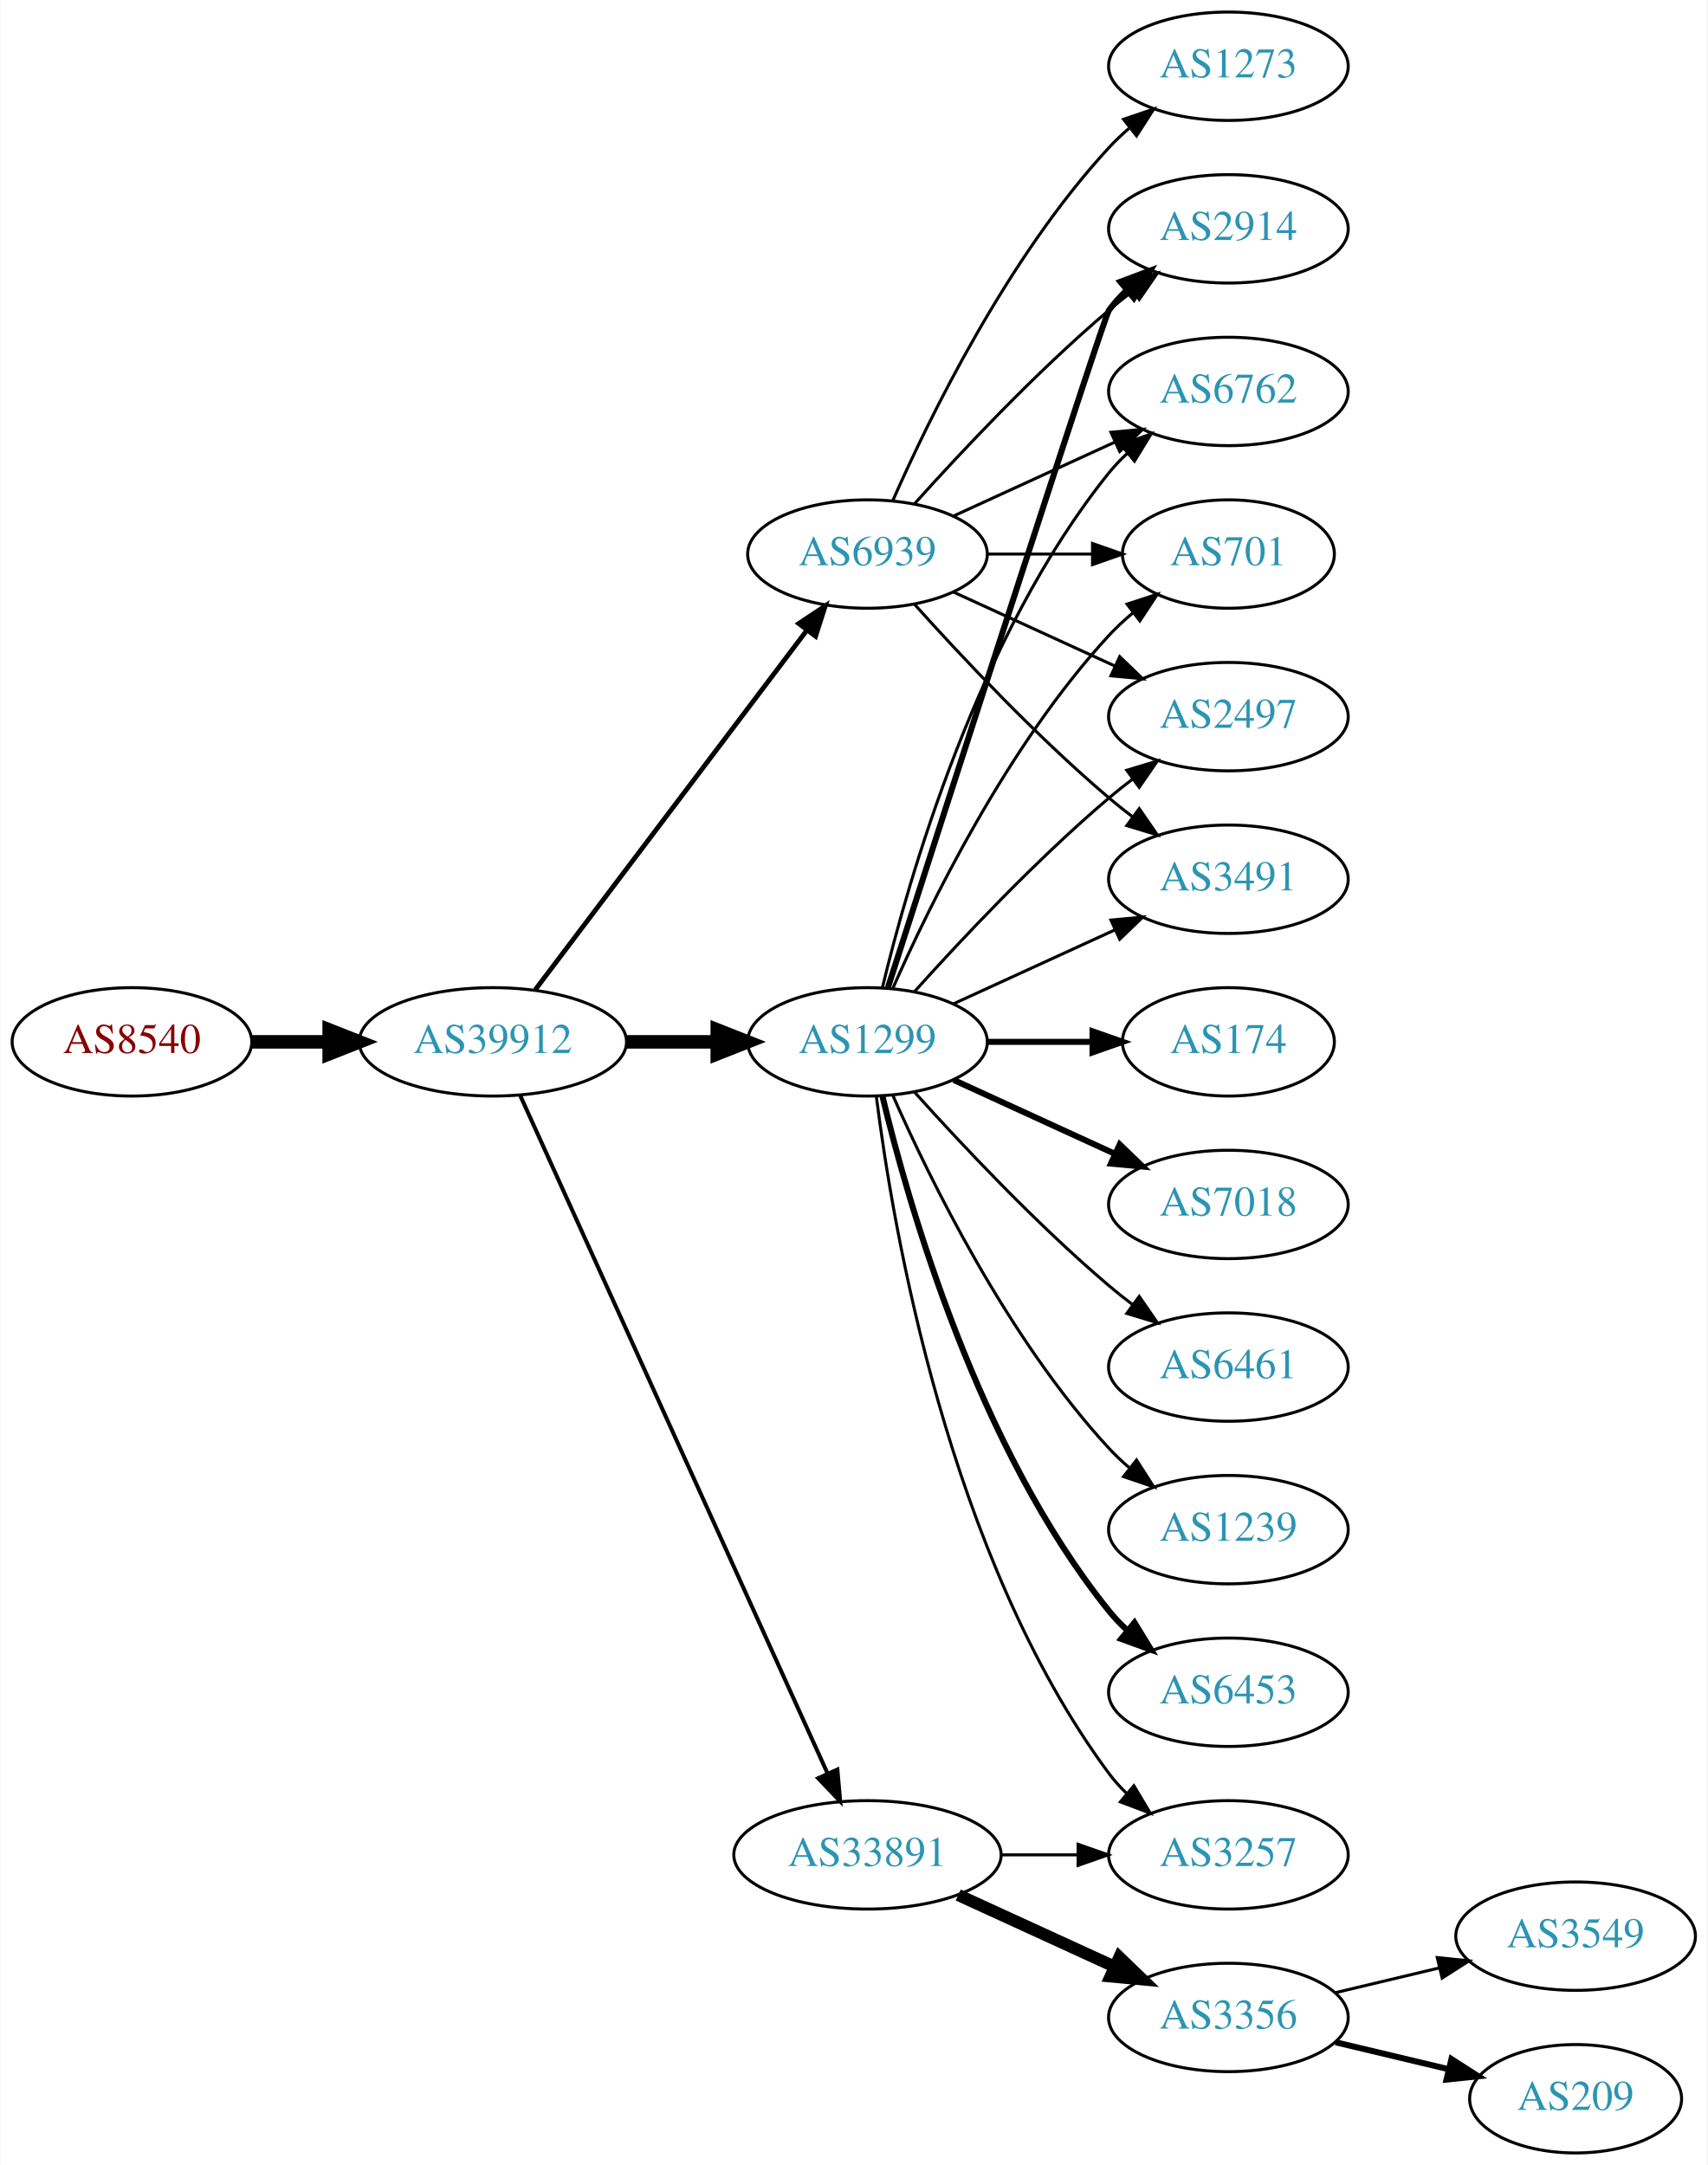
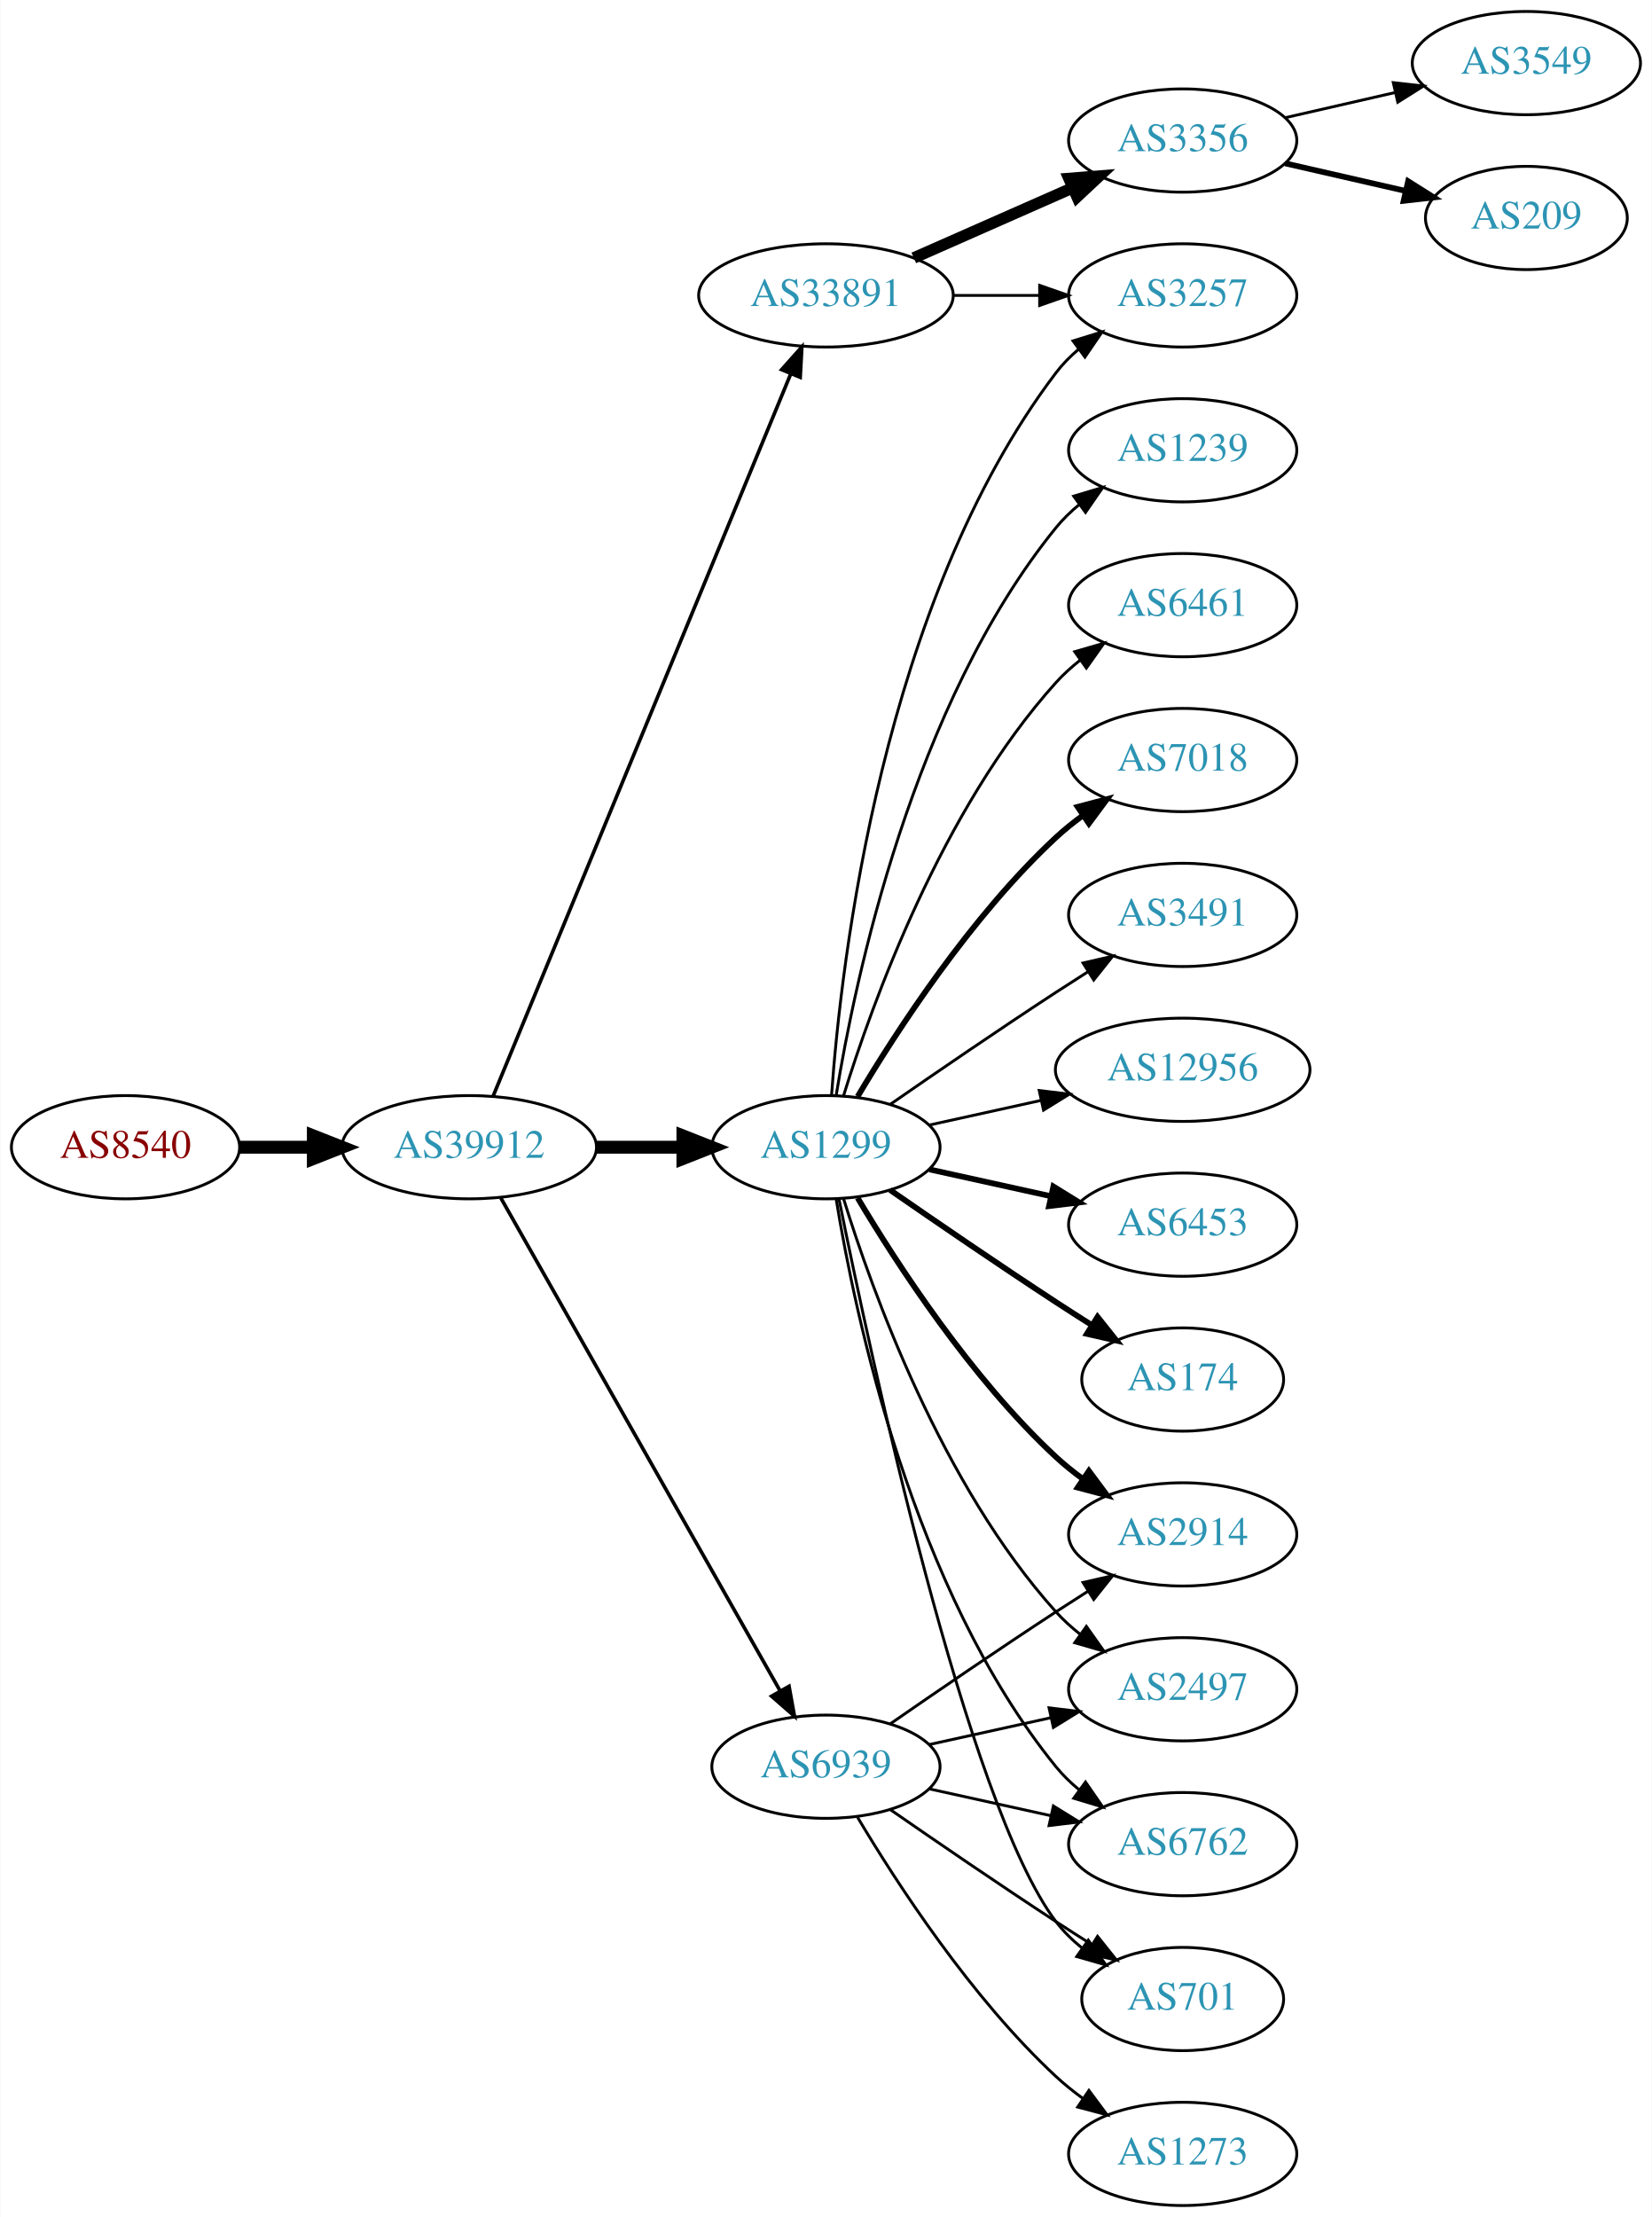
- <svg xmlns="http://www.w3.org/2000/svg" xmlns:xlink="http://www.w3.org/1999/xlink" width="567pt" height="719pt" viewBox="0.00 0.00 566.66 719.00">
-   <g id="graph0" class="graph" transform="scale(1 1) rotate(0) translate(4 715)">
-     <polygon fill="white" stroke="none" points="-4,4 -4,-715 562.663,-715 562.663,4 -4,4" />
+ <svg xmlns="http://www.w3.org/2000/svg" xmlns:xlink="http://www.w3.org/1999/xlink" width="576pt" height="773pt" viewBox="0.00 0.00 575.76 773.00">
+   <g id="graph0" class="graph" transform="scale(1 1) rotate(0) translate(4 769)">
+     <polygon fill="white" stroke="none" points="-4,4 -4,-769 571.762,-769 571.762,4 -4,4" />
    <g id="node1" class="node">
      <g id="a_node1">
        <a xlink:href="/asn/8540" xlink:title="AS8540 ~ AMA netwoRX GmbH [AT]">
          <ellipse fill="#ffffff" stroke="black" cx="39.647" cy="-369" rx="39.794" ry="18" />
          <text text-anchor="middle" x="39.647" y="-365.3" font-family="Times,serif" font-size="14.00" fill="#880000">AS8540</text>
        </a>
      </g>
    </g>
    <g id="node2" class="node">
      <g id="a_node2">
        <a xlink:href="/asn/39912" xlink:title="AS39912 ~ oja.at GmbH [AT]">
          <ellipse fill="#ffffff" stroke="black" cx="159.489" cy="-369" rx="44.393" ry="18" />
          <text text-anchor="middle" x="159.489" y="-365.3" font-family="Times,serif" font-size="14.00" fill="#2c94b3">AS39912</text>
        </a>
      </g>
    </g>
    <g id="edge1" class="edge">
      <path fill="none" stroke="black" stroke-width="4.5" d="M79.559,-369C87.662,-369 96.337,-369 104.863,-369" />
      <polygon fill="black" stroke="black" stroke-width="4.5" points="105.141,-372.938 115.141,-369 105.141,-365.063 105.141,-372.938" />
    </g>
    <g id="node3" class="node">
      <g id="a_node3">
+         <a xlink:href="/asn/33891" xlink:title="AS33891 ~ CORE-BACKBONE GMBH GLOBAL NETWORK [DE]">
+           <ellipse fill="#ffffff" stroke="black" cx="283.881" cy="-666" rx="44.393" ry="18" />
+           <text text-anchor="middle" x="283.881" y="-662.3" font-family="Times,serif" font-size="14.00" fill="#2c94b3">AS33891</text>
+         </a>
+       </g>
+     </g>
+     <g id="edge2" class="edge">
+       <path fill="none" stroke="black" stroke-width="1.25" d="M167.779,-386.689C188.308,-436.507 246.722,-578.254 271.522,-638.436" />
+       <polygon fill="black" stroke="black" stroke-width="1.25" points="268.429,-640.116 275.475,-648.028 274.901,-637.449 268.429,-640.116" />
+     </g>
+     <g id="node4" class="node">
+       <g id="a_node4">
        <a xlink:href="/asn/1299" xlink:title="AS1299 ~ Telia Carrier [EU]">
          <ellipse fill="#ffffff" stroke="black" cx="283.881" cy="-369" rx="39.794" ry="18" />
          <text text-anchor="middle" x="283.881" y="-365.3" font-family="Times,serif" font-size="14.00" fill="#2c94b3">AS1299</text>
        </a>
      </g>
    </g>
-     <g id="edge2" class="edge">
+     <g id="edge3" class="edge">
      <path fill="none" stroke="black" stroke-width="4.5" d="M203.985,-369C213.674,-369 224.01,-369 233.903,-369" />
      <polygon fill="black" stroke="black" stroke-width="4.5" points="234.006,-372.938 244.006,-369 234.006,-365.063 234.006,-372.938" />
-     </g>
-     <g id="node4" class="node">
-       <g id="a_node4">
-         <a xlink:href="/asn/33891" xlink:title="AS33891 ~ CORE-BACKBONE GMBH GLOBAL NETWORK [DE]">
-           <ellipse fill="#ffffff" stroke="black" cx="283.881" cy="-99" rx="44.393" ry="18" />
-           <text text-anchor="middle" x="283.881" y="-95.3" font-family="Times,serif" font-size="14.00" fill="#2c94b3">AS33891</text>
-         </a>
-       </g>
-     </g>
-     <g id="edge3" class="edge">
-       <path fill="none" stroke="black" stroke-width="1.324" d="M168.52,-351.285C189.44,-305.133 245.723,-180.972 270.679,-125.918" />
-       <polygon fill="black" stroke="black" stroke-width="1.324" points="273.88,-127.334 274.821,-116.781 267.505,-124.444 273.88,-127.334" />
    </g>
    <g id="node5" class="node">
      <g id="a_node5">
        <a xlink:href="/asn/6939" xlink:title="AS6939 ~ Hurricane Electric LLC [US]">
-           <ellipse fill="#ffffff" stroke="black" cx="283.881" cy="-531" rx="39.794" ry="18" />
-           <text text-anchor="middle" x="283.881" y="-527.3" font-family="Times,serif" font-size="14.00" fill="#2c94b3">AS6939</text>
+           <ellipse fill="#ffffff" stroke="black" cx="283.881" cy="-153" rx="39.794" ry="18" />
+           <text text-anchor="middle" x="283.881" y="-149.3" font-family="Times,serif" font-size="14.00" fill="#2c94b3">AS6939</text>
        </a>
      </g>
    </g>
    <g id="edge4" class="edge">
-       <path fill="none" stroke="black" stroke-width="1.588" d="M173.587,-386.337C195.212,-414.96 238.483,-472.233 263.605,-505.486" />
-       <polygon fill="black" stroke="black" stroke-width="1.588" points="261.057,-507.919 269.877,-513.788 266.642,-503.699 261.057,-507.919" />
+       <path fill="none" stroke="black" stroke-width="1.25" d="M170.505,-351.324C191.985,-313.416 242.578,-224.127 267.899,-179.441" />
+       <polygon fill="black" stroke="black" stroke-width="1.25" points="271.014,-181.043 272.899,-170.617 264.924,-177.592 271.014,-181.043" />
    </g>
    <g id="node6" class="node">
      <g id="a_node6">
-         <a xlink:href="/asn/6453" xlink:title="AS6453 ~ TATA COMMUNICATIONS (AMERICA) INC [US]">
-           <ellipse fill="#ffffff" stroke="black" cx="403.724" cy="-153" rx="39.794" ry="18" />
-           <text text-anchor="middle" x="403.724" y="-149.3" font-family="Times,serif" font-size="14.00" fill="#2c94b3">AS6453</text>
+         <a xlink:href="/asn/3356" xlink:title="AS3356 ~ Level 3 Parent, LLC [US]">
+           <ellipse fill="#ffffff" stroke="black" cx="408.273" cy="-720" rx="39.794" ry="18" />
+           <text text-anchor="middle" x="408.273" y="-716.3" font-family="Times,serif" font-size="14.00" fill="#2c94b3">AS3356</text>
        </a>
      </g>
    </g>
    <g id="edge5" class="edge">
-       <path fill="none" stroke="black" stroke-width="2" d="M288.808,-351.118C297.366,-315.391 320.515,-233.992 364.077,-180 365.908,-177.731 367.978,-175.57 370.185,-173.532" />
-       <polygon fill="black" stroke="black" stroke-width="2" points="372.536,-176.131 378.066,-167.094 368.108,-170.709 372.536,-176.131" />
+       <path fill="none" stroke="black" stroke-width="4" d="M314.509,-679.072C331.103,-686.393 351.963,-695.597 369.696,-703.421" />
+       <polygon fill="black" stroke="black" stroke-width="4" points="368.618,-706.77 379.18,-707.605 371.443,-700.366 368.618,-706.77" />
    </g>
    <g id="node7" class="node">
      <g id="a_node7">
+         <a xlink:href="/asn/3257" xlink:title="AS3257 ~ GTT [DE]">
+           <ellipse fill="#ffffff" stroke="black" cx="408.273" cy="-666" rx="39.794" ry="18" />
+           <text text-anchor="middle" x="408.273" y="-662.3" font-family="Times,serif" font-size="14.00" fill="#2c94b3">AS3257</text>
+         </a>
+       </g>
+     </g>
+     <g id="edge6" class="edge">
+       <path fill="none" stroke="black" d="M328.377,-666C338.066,-666 348.403,-666 358.295,-666" />
+       <polygon fill="black" stroke="black" points="358.398,-669.5 368.398,-666 358.398,-662.5 358.398,-669.5" />
+     </g>
+     <g id="edge20" class="edge">
+       <path fill="none" stroke="black" d="M285.83,-387.036C289.116,-433.457 303.426,-559.007 364.077,-639 366.348,-641.995 369.056,-644.74 371.992,-647.235" />
+       <polygon fill="black" stroke="black" points="370.032,-650.138 380.157,-653.256 374.186,-644.504 370.032,-650.138" />
+     </g>
+     <g id="node10" class="node">
+       <g id="a_node10">
        <a xlink:href="/asn/2914" xlink:title="AS2914 ~ NTT America, Inc. [US]">
-           <ellipse fill="#ffffff" stroke="black" cx="403.724" cy="-639" rx="39.794" ry="18" />
-           <text text-anchor="middle" x="403.724" y="-635.3" font-family="Times,serif" font-size="14.00" fill="#2c94b3">AS2914</text>
-         </a>
-       </g>
-     </g>
-     <g id="edge6" class="edge">
-       <path fill="none" stroke="black" stroke-width="2" d="M290.685,-387.064C308.661,-442.98 362.318,-609.628 364.077,-612 365.814,-614.342 367.816,-616.555 369.975,-618.63" />
-       <polygon fill="black" stroke="black" stroke-width="2" points="367.849,-621.414 377.768,-625.137 372.335,-616.041 367.849,-621.414" />
+           <ellipse fill="#ffffff" stroke="black" cx="408.273" cy="-234" rx="39.794" ry="18" />
+           <text text-anchor="middle" x="408.273" y="-230.3" font-family="Times,serif" font-size="14.00" fill="#2c94b3">AS2914</text>
+         </a>
+       </g>
+     </g>
+     <g id="edge9" class="edge">
+       <path fill="none" stroke="black" stroke-width="2" d="M294.927,-351.329C308.498,-328.528 334.43,-288.528 364.077,-261 366.984,-258.301 370.197,-255.72 373.521,-253.297" />
+       <polygon fill="black" stroke="black" stroke-width="2" points="375.58,-256.13 381.899,-247.625 371.656,-250.333 375.58,-256.13" />
+     </g>
+     <g id="node11" class="node">
+       <g id="a_node11">
+         <a xlink:href="/asn/1239" xlink:title="AS1239 ~ Sprint [US]">
+           <ellipse fill="#ffffff" stroke="black" cx="408.273" cy="-612" rx="39.794" ry="18" />
+           <text text-anchor="middle" x="408.273" y="-608.3" font-family="Times,serif" font-size="14.00" fill="#2c94b3">AS1239</text>
+         </a>
+       </g>
+     </g>
+     <g id="edge10" class="edge">
+       <path fill="none" stroke="black" d="M287.462,-387.178C293.917,-426.997 313.988,-523.286 364.077,-585 366.446,-587.918 369.219,-590.612 372.196,-593.075" />
+       <polygon fill="black" stroke="black" points="370.271,-596.003 380.418,-599.052 374.387,-590.341 370.271,-596.003" />
+     </g>
+     <g id="node12" class="node">
+       <g id="a_node12">
+         <a xlink:href="/asn/2497" xlink:title="AS2497 ~ Internet Initiative Japan Inc. [JP]">
+           <ellipse fill="#ffffff" stroke="black" cx="408.273" cy="-180" rx="39.794" ry="18" />
+           <text text-anchor="middle" x="408.273" y="-176.3" font-family="Times,serif" font-size="14.00" fill="#2c94b3">AS2497</text>
+         </a>
+       </g>
+     </g>
+     <g id="edge11" class="edge">
+       <path fill="none" stroke="black" d="M290.019,-351.06C299.922,-319.021 324.259,-251.188 364.077,-207 366.593,-204.208 369.465,-201.599 372.504,-199.188" />
+       <polygon fill="black" stroke="black" points="374.687,-201.93 380.812,-193.285 370.633,-196.224 374.687,-201.93" />
+     </g>
+     <g id="node13" class="node">
+       <g id="a_node13">
+         <a xlink:href="/asn/6461" xlink:title="AS6461 ~ Zayo Bandwidth [US]">
+           <ellipse fill="#ffffff" stroke="black" cx="408.273" cy="-558" rx="39.794" ry="18" />
+           <text text-anchor="middle" x="408.273" y="-554.3" font-family="Times,serif" font-size="14.00" fill="#2c94b3">AS6461</text>
+         </a>
+       </g>
+     </g>
+     <g id="edge12" class="edge">
+       <path fill="none" stroke="black" d="M290.019,-386.94C299.922,-418.979 324.259,-486.812 364.077,-531 366.593,-533.792 369.465,-536.401 372.504,-538.812" />
+       <polygon fill="black" stroke="black" points="370.633,-541.776 380.812,-544.715 374.687,-536.07 370.633,-541.776" />
+     </g>
+     <g id="node14" class="node">
+       <g id="a_node14">
+         <a xlink:href="/asn/7018" xlink:title="AS7018 ~ AT&amp;T Services, Inc. [US]">
+           <ellipse fill="#ffffff" stroke="black" cx="408.273" cy="-504" rx="39.794" ry="18" />
+           <text text-anchor="middle" x="408.273" y="-500.3" font-family="Times,serif" font-size="14.00" fill="#2c94b3">AS7018</text>
+         </a>
+       </g>
+     </g>
+     <g id="edge13" class="edge">
+       <path fill="none" stroke="black" stroke-width="2" d="M294.927,-386.671C308.498,-409.472 334.43,-449.472 364.077,-477 366.984,-479.699 370.197,-482.28 373.521,-484.703" />
+       <polygon fill="black" stroke="black" stroke-width="2" points="371.656,-487.667 381.899,-490.375 375.58,-481.87 371.656,-487.667" />
+     </g>
+     <g id="node15" class="node">
+       <g id="a_node15">
+         <a xlink:href="/asn/6762" xlink:title="AS6762 ~ TELECOM ITALIA SPARKLE S.p.A. [IT]">
+           <ellipse fill="#ffffff" stroke="black" cx="408.273" cy="-126" rx="39.794" ry="18" />
+           <text text-anchor="middle" x="408.273" y="-122.3" font-family="Times,serif" font-size="14.00" fill="#2c94b3">AS6762</text>
+         </a>
+       </g>
+     </g>
+     <g id="edge14" class="edge">
+       <path fill="none" stroke="black" d="M287.462,-350.822C293.917,-311.003 313.988,-214.714 364.077,-153 366.446,-150.082 369.219,-147.388 372.196,-144.925" />
+       <polygon fill="black" stroke="black" points="374.387,-147.659 380.418,-138.948 370.271,-141.997 374.387,-147.659" />
+     </g>
+     <g id="node16" class="node">
+       <g id="a_node16">
+         <a xlink:href="/asn/701" xlink:title="AS701 ~ UUNET [US]">
+           <ellipse fill="#ffffff" stroke="black" cx="408.273" cy="-72" rx="35.194" ry="18" />
+           <text text-anchor="middle" x="408.273" y="-68.3" font-family="Times,serif" font-size="14.00" fill="#2c94b3">AS701</text>
+         </a>
+       </g>
+     </g>
+     <g id="edge15" class="edge">
+       <path fill="none" stroke="black" d="M288.399,-351.093C299.17,-297.602 332.866,-140.164 364.077,-99 366.662,-95.591 369.812,-92.506 373.222,-89.745" />
+       <polygon fill="black" stroke="black" points="375.361,-92.519 381.506,-83.888 371.32,-86.803 375.361,-92.519" />
+     </g>
+     <g id="node17" class="node">
+       <g id="a_node17">
+         <a xlink:href="/asn/3491" xlink:title="AS3491 ~ PCCW Global, Inc. [US]">
+           <ellipse fill="#ffffff" stroke="black" cx="408.273" cy="-450" rx="39.794" ry="18" />
+           <text text-anchor="middle" x="408.273" y="-446.3" font-family="Times,serif" font-size="14.00" fill="#2c94b3">AS3491</text>
+         </a>
+       </g>
+     </g>
+     <g id="edge16" class="edge">
+       <path fill="none" stroke="black" d="M306.238,-383.901C322.089,-394.877 344.292,-410.079 364.077,-423 367.659,-425.339 371.43,-427.759 375.19,-430.144" />
+       <polygon fill="black" stroke="black" points="373.523,-433.231 383.851,-435.596 377.252,-427.307 373.523,-433.231" />
+     </g>
+     <g id="node18" class="node">
+       <g id="a_node18">
+         <a xlink:href="/asn/12956" xlink:title="AS12956 ~ TELXIUS [ES]">
+           <ellipse fill="#ffffff" stroke="black" cx="408.273" cy="-396" rx="44.393" ry="18" />
+           <text text-anchor="middle" x="408.273" y="-392.3" font-family="Times,serif" font-size="14.00" fill="#2c94b3">AS12956</text>
+         </a>
+       </g>
+     </g>
+     <g id="edge17" class="edge">
+       <path fill="none" stroke="black" d="M319.954,-376.737C331.993,-379.393 345.693,-382.415 358.614,-385.266" />
+       <polygon fill="black" stroke="black" points="358.244,-388.768 368.763,-387.505 359.752,-381.932 358.244,-388.768" />
+     </g>
+     <g id="node19" class="node">
+       <g id="a_node19">
+         <a xlink:href="/asn/6453" xlink:title="AS6453 ~ TATA COMMUNICATIONS (AMERICA) INC [US]">
+           <ellipse fill="#ffffff" stroke="black" cx="408.273" cy="-342" rx="39.794" ry="18" />
+           <text text-anchor="middle" x="408.273" y="-338.3" font-family="Times,serif" font-size="14.00" fill="#2c94b3">AS6453</text>
+         </a>
+       </g>
+     </g>
+     <g id="edge18" class="edge">
+       <path fill="none" stroke="black" stroke-width="2" d="M319.954,-361.263C333.141,-358.354 348.321,-355.005 362.287,-351.924" />
+       <polygon fill="black" stroke="black" stroke-width="2" points="363.184,-355.31 372.196,-349.738 361.676,-348.475 363.184,-355.31" />
+     </g>
+     <g id="node20" class="node">
+       <g id="a_node20">
+         <a xlink:href="/asn/174" xlink:title="AS174 ~ Cogent Communications [US]">
+           <ellipse fill="#ffffff" stroke="black" cx="408.273" cy="-288" rx="35.194" ry="18" />
+           <text text-anchor="middle" x="408.273" y="-284.3" font-family="Times,serif" font-size="14.00" fill="#2c94b3">AS174</text>
+         </a>
+       </g>
+     </g>
+     <g id="edge19" class="edge">
+       <path fill="none" stroke="black" stroke-width="2" d="M306.238,-354.099C322.089,-343.123 344.292,-327.921 364.077,-315 368.122,-312.358 372.407,-309.615 376.647,-306.933" />
+       <polygon fill="black" stroke="black" stroke-width="2" points="378.584,-309.85 385.191,-301.568 374.861,-303.921 378.584,-309.85" />
+     </g>
+     <g id="edge21" class="edge">
+       <path fill="none" stroke="black" d="M306.238,-167.901C322.089,-178.877 344.292,-194.079 364.077,-207 367.659,-209.339 371.43,-211.759 375.19,-214.144" />
+       <polygon fill="black" stroke="black" points="373.523,-217.231 383.851,-219.596 377.252,-211.307 373.523,-217.231" />
+     </g>
+     <g id="edge24" class="edge">
+       <path fill="none" stroke="black" d="M319.954,-160.737C333.141,-163.646 348.321,-166.995 362.287,-170.076" />
+       <polygon fill="black" stroke="black" points="361.676,-173.525 372.196,-172.262 363.184,-166.69 361.676,-173.525" />
+     </g>
+     <g id="edge22" class="edge">
+       <path fill="none" stroke="black" d="M319.954,-145.263C333.141,-142.354 348.321,-139.005 362.287,-135.924" />
+       <polygon fill="black" stroke="black" points="363.184,-139.31 372.196,-133.738 361.676,-132.475 363.184,-139.31" />
+     </g>
+     <g id="edge25" class="edge">
+       <path fill="none" stroke="black" d="M306.238,-138.099C322.089,-127.123 344.292,-111.921 364.077,-99 368.122,-96.358 372.407,-93.615 376.647,-90.933" />
+       <polygon fill="black" stroke="black" points="378.584,-93.85 385.191,-85.568 374.861,-87.921 378.584,-93.85" />
+     </g>
+     <g id="node21" class="node">
+       <g id="a_node21">
+         <a xlink:href="/asn/1273" xlink:title="AS1273 ~ Vodafone Group PLC [EU]">
+           <ellipse fill="#ffffff" stroke="black" cx="408.273" cy="-18" rx="39.794" ry="18" />
+           <text text-anchor="middle" x="408.273" y="-14.3" font-family="Times,serif" font-size="14.00" fill="#2c94b3">AS1273</text>
+         </a>
+       </g>
+     </g>
+     <g id="edge23" class="edge">
+       <path fill="none" stroke="black" d="M294.927,-135.329C308.498,-112.528 334.43,-72.528 364.077,-45 366.984,-42.301 370.197,-39.72 373.521,-37.297" />
+       <polygon fill="black" stroke="black" points="375.58,-40.13 381.899,-31.625 371.656,-34.333 375.58,-40.13" />
    </g>
    <g id="node8" class="node">
      <g id="a_node8">
-         <a xlink:href="/asn/174" xlink:title="AS174 ~ Cogent Communications [US]">
-           <ellipse fill="#ffffff" stroke="black" cx="403.724" cy="-369" rx="35.194" ry="18" />
-           <text text-anchor="middle" x="403.724" y="-365.3" font-family="Times,serif" font-size="14.00" fill="#2c94b3">AS174</text>
+         <a xlink:href="/asn/3549" xlink:title="AS3549 ~ Level 3 Parent, LLC [US]">
+           <ellipse fill="#ffffff" stroke="black" cx="528.116" cy="-747" rx="39.794" ry="18" />
+           <text text-anchor="middle" x="528.116" y="-743.3" font-family="Times,serif" font-size="14.00" fill="#2c94b3">AS3549</text>
        </a>
      </g>
    </g>
    <g id="edge7" class="edge">
-       <path fill="none" stroke="black" stroke-width="2" d="M323.794,-369C334.881,-369 347.04,-369 358.422,-369" />
-       <polygon fill="black" stroke="black" stroke-width="2" points="358.604,-372.5 368.604,-369 358.604,-365.5 358.604,-372.5" />
+       <path fill="none" stroke="black" d="M443.993,-727.955C455.993,-730.704 469.613,-733.825 482.306,-736.733" />
+       <polygon fill="black" stroke="black" points="481.708,-740.187 492.238,-739.009 483.272,-733.364 481.708,-740.187" />
    </g>
    <g id="node9" class="node">
      <g id="a_node9">
-         <a xlink:href="/asn/7018" xlink:title="AS7018 ~ AT&amp;T Services, Inc. [US]">
-           <ellipse fill="#ffffff" stroke="black" cx="403.724" cy="-315" rx="39.794" ry="18" />
-           <text text-anchor="middle" x="403.724" y="-311.3" font-family="Times,serif" font-size="14.00" fill="#2c94b3">AS7018</text>
+         <a xlink:href="/asn/209" xlink:title="AS209 ~ CenturyLink Communications, LLC [US]">
+           <ellipse fill="#ffffff" stroke="black" cx="528.116" cy="-693" rx="35.194" ry="18" />
+           <text text-anchor="middle" x="528.116" y="-689.3" font-family="Times,serif" font-size="14.00" fill="#2c94b3">AS209</text>
        </a>
      </g>
    </g>
    <g id="edge8" class="edge">
-       <path fill="none" stroke="black" stroke-width="2" d="M312.51,-356.339C328.467,-349.027 348.738,-339.739 366.02,-331.819" />
-       <polygon fill="black" stroke="black" stroke-width="2" points="367.635,-334.929 375.268,-327.581 364.719,-328.565 367.635,-334.929" />
-     </g>
-     <g id="node10" class="node">
-       <g id="a_node10">
-         <a xlink:href="/asn/6762" xlink:title="AS6762 ~ TELECOM ITALIA SPARKLE S.p.A. [IT]">
-           <ellipse fill="#ffffff" stroke="black" cx="403.724" cy="-585" rx="39.794" ry="18" />
-           <text text-anchor="middle" x="403.724" y="-581.3" font-family="Times,serif" font-size="14.00" fill="#2c94b3">AS6762</text>
-         </a>
-       </g>
-     </g>
-     <g id="edge9" class="edge">
-       <path fill="none" stroke="black" d="M288.808,-386.882C297.366,-422.609 320.515,-504.008 364.077,-558 365.908,-560.269 367.978,-562.43 370.185,-564.468" />
-       <polygon fill="black" stroke="black" points="368.108,-567.291 378.066,-570.906 372.536,-561.869 368.108,-567.291" />
-     </g>
-     <g id="node11" class="node">
-       <g id="a_node11">
-         <a xlink:href="/asn/701" xlink:title="AS701 ~ UUNET [US]">
-           <ellipse fill="#ffffff" stroke="black" cx="403.724" cy="-531" rx="35.194" ry="18" />
-           <text text-anchor="middle" x="403.724" y="-527.3" font-family="Times,serif" font-size="14.00" fill="#2c94b3">AS701</text>
-         </a>
-       </g>
-     </g>
-     <g id="edge10" class="edge">
-       <path fill="none" stroke="black" d="M292.297,-386.761C304.365,-414.183 330.337,-467.473 364.077,-504 366.483,-506.604 369.18,-509.1 372.003,-511.449" />
-       <polygon fill="black" stroke="black" points="370.071,-514.378 380.147,-517.653 374.312,-508.809 370.071,-514.378" />
-     </g>
-     <g id="node12" class="node">
-       <g id="a_node12">
-         <a xlink:href="/asn/6461" xlink:title="AS6461 ~ Zayo Bandwidth [US]">
-           <ellipse fill="#ffffff" stroke="black" cx="403.724" cy="-261" rx="39.794" ry="18" />
-           <text text-anchor="middle" x="403.724" y="-257.3" font-family="Times,serif" font-size="14.00" fill="#2c94b3">AS6461</text>
-         </a>
-       </g>
-     </g>
-     <g id="edge11" class="edge">
-       <path fill="none" stroke="black" d="M299.527,-352.275C314.828,-335.235 339.925,-308.477 364.077,-288 366.574,-285.883 369.235,-283.768 371.946,-281.707" />
-       <polygon fill="black" stroke="black" points="374.112,-284.459 380.123,-275.734 369.983,-278.806 374.112,-284.459" />
-     </g>
-     <g id="node13" class="node">
-       <g id="a_node13">
-         <a xlink:href="/asn/2497" xlink:title="AS2497 ~ Internet Initiative Japan Inc. [JP]">
-           <ellipse fill="#ffffff" stroke="black" cx="403.724" cy="-477" rx="39.794" ry="18" />
-           <text text-anchor="middle" x="403.724" y="-473.3" font-family="Times,serif" font-size="14.00" fill="#2c94b3">AS2497</text>
-         </a>
-       </g>
-     </g>
-     <g id="edge12" class="edge">
-       <path fill="none" stroke="black" d="M299.527,-385.725C314.828,-402.765 339.925,-429.523 364.077,-450 366.574,-452.117 369.235,-454.232 371.946,-456.293" />
-       <polygon fill="black" stroke="black" points="369.983,-459.194 380.123,-462.266 374.112,-453.541 369.983,-459.194" />
-     </g>
-     <g id="node14" class="node">
-       <g id="a_node14">
-         <a xlink:href="/asn/1239" xlink:title="AS1239 ~ Sprint [US]">
-           <ellipse fill="#ffffff" stroke="black" cx="403.724" cy="-207" rx="39.794" ry="18" />
-           <text text-anchor="middle" x="403.724" y="-203.3" font-family="Times,serif" font-size="14.00" fill="#2c94b3">AS1239</text>
-         </a>
-       </g>
-     </g>
-     <g id="edge13" class="edge">
-       <path fill="none" stroke="black" d="M292.297,-351.239C304.365,-323.817 330.337,-270.527 364.077,-234 366.108,-231.802 368.347,-229.681 370.693,-227.66" />
-       <polygon fill="black" stroke="black" points="373.22,-230.126 378.937,-221.206 368.905,-224.614 373.22,-230.126" />
-     </g>
-     <g id="node15" class="node">
-       <g id="a_node15">
-         <a xlink:href="/asn/3491" xlink:title="AS3491 ~ PCCW Global, Inc. [US]">
-           <ellipse fill="#ffffff" stroke="black" cx="403.724" cy="-423" rx="39.794" ry="18" />
-           <text text-anchor="middle" x="403.724" y="-419.3" font-family="Times,serif" font-size="14.00" fill="#2c94b3">AS3491</text>
-         </a>
-       </g>
-     </g>
-     <g id="edge14" class="edge">
-       <path fill="none" stroke="black" d="M312.51,-381.661C328.467,-388.973 348.738,-398.261 366.02,-406.181" />
-       <polygon fill="black" stroke="black" points="364.719,-409.435 375.268,-410.419 367.635,-403.071 364.719,-409.435" />
-     </g>
-     <g id="node16" class="node">
-       <g id="a_node16">
-         <a xlink:href="/asn/3257" xlink:title="AS3257 ~ GTT [DE]">
-           <ellipse fill="#ffffff" stroke="black" cx="403.724" cy="-99" rx="39.794" ry="18" />
-           <text text-anchor="middle" x="403.724" y="-95.3" font-family="Times,serif" font-size="14.00" fill="#2c94b3">AS3257</text>
-         </a>
-       </g>
-     </g>
-     <g id="edge15" class="edge">
-       <path fill="none" stroke="black" d="M286.84,-350.735C292.247,-307.671 310.693,-197.998 364.077,-126 365.814,-123.658 367.816,-121.445 369.975,-119.37" />
-       <polygon fill="black" stroke="black" points="372.335,-121.959 377.768,-112.863 367.849,-116.586 372.335,-121.959" />
-     </g>
-     <g id="edge17" class="edge">
-       <path fill="none" stroke="black" d="M328.092,-99C336.405,-99 345.168,-99 353.65,-99" />
-       <polygon fill="black" stroke="black" points="353.809,-102.5 363.809,-99 353.809,-95.5 353.809,-102.5" />
-     </g>
-     <g id="node17" class="node">
-       <g id="a_node17">
-         <a xlink:href="/asn/3356" xlink:title="AS3356 ~ Level 3 Parent, LLC [US]">
-           <ellipse fill="#ffffff" stroke="black" cx="403.724" cy="-45" rx="39.794" ry="18" />
-           <text text-anchor="middle" x="403.724" y="-41.3" font-family="Times,serif" font-size="14.00" fill="#2c94b3">AS3356</text>
-         </a>
-       </g>
-     </g>
-     <g id="edge16" class="edge">
-       <path fill="none" stroke="black" stroke-width="4" d="M314.011,-85.652C329.622,-78.498 349.02,-69.609 365.692,-61.969" />
-       <polygon fill="black" stroke="black" stroke-width="4" points="367.511,-64.986 375.144,-57.638 364.595,-58.622 367.511,-64.986" />
-     </g>
-     <g id="edge25" class="edge">
-       <path fill="none" stroke="black" d="M299.527,-547.725C314.828,-564.765 339.925,-591.523 364.077,-612 366.574,-614.117 369.235,-616.232 371.946,-618.293" />
-       <polygon fill="black" stroke="black" points="369.983,-621.194 380.123,-624.266 374.112,-615.541 369.983,-621.194" />
-     </g>
-     <g id="edge23" class="edge">
-       <path fill="none" stroke="black" d="M312.51,-543.661C328.467,-550.973 348.738,-560.261 366.02,-568.181" />
-       <polygon fill="black" stroke="black" points="364.719,-571.435 375.268,-572.419 367.635,-565.071 364.719,-571.435" />
-     </g>
-     <g id="edge24" class="edge">
-       <path fill="none" stroke="black" d="M323.794,-531C334.881,-531 347.04,-531 358.422,-531" />
-       <polygon fill="black" stroke="black" points="358.604,-534.5 368.604,-531 358.604,-527.5 358.604,-534.5" />
-     </g>
-     <g id="edge21" class="edge">
-       <path fill="none" stroke="black" d="M312.51,-518.339C328.467,-511.027 348.738,-501.739 366.02,-493.819" />
-       <polygon fill="black" stroke="black" points="367.635,-496.929 375.268,-489.581 364.719,-490.565 367.635,-496.929" />
-     </g>
-     <g id="edge22" class="edge">
-       <path fill="none" stroke="black" d="M299.527,-514.275C314.828,-497.235 339.925,-470.477 364.077,-450 366.574,-447.883 369.235,-445.768 371.946,-443.707" />
-       <polygon fill="black" stroke="black" points="374.112,-446.459 380.123,-437.734 369.983,-440.806 374.112,-446.459" />
-     </g>
-     <g id="node20" class="node">
-       <g id="a_node20">
-         <a xlink:href="/asn/1273" xlink:title="AS1273 ~ Vodafone Group PLC [EU]">
-           <ellipse fill="#ffffff" stroke="black" cx="403.724" cy="-693" rx="39.794" ry="18" />
-           <text text-anchor="middle" x="403.724" y="-689.3" font-family="Times,serif" font-size="14.00" fill="#2c94b3">AS1273</text>
-         </a>
-       </g>
-     </g>
-     <g id="edge20" class="edge">
-       <path fill="none" stroke="black" d="M292.297,-548.761C304.365,-576.183 330.337,-629.473 364.077,-666 366.108,-668.198 368.347,-670.319 370.693,-672.34" />
-       <polygon fill="black" stroke="black" points="368.905,-675.386 378.937,-678.794 373.22,-669.874 368.905,-675.386" />
-     </g>
-     <g id="node18" class="node">
-       <g id="a_node18">
-         <a xlink:href="/asn/3549" xlink:title="AS3549 ~ Level 3 Parent, LLC [US]">
-           <ellipse fill="#ffffff" stroke="black" cx="519.017" cy="-72" rx="39.794" ry="18" />
-           <text text-anchor="middle" x="519.017" y="-68.3" font-family="Times,serif" font-size="14.00" fill="#2c94b3">AS3549</text>
-         </a>
-       </g>
-     </g>
-     <g id="edge18" class="edge">
-       <path fill="none" stroke="black" d="M439.331,-53.248C450.202,-55.838 462.357,-58.735 473.799,-61.462" />
-       <polygon fill="black" stroke="black" points="473.082,-64.889 483.621,-63.803 474.705,-58.08 473.082,-64.889" />
-     </g>
-     <g id="node19" class="node">
-       <g id="a_node19">
-         <a xlink:href="/asn/209" xlink:title="AS209 ~ CenturyLink Communications, LLC [US]">
-           <ellipse fill="#ffffff" stroke="black" cx="519.017" cy="-18" rx="35.194" ry="18" />
-           <text text-anchor="middle" x="519.017" y="-14.3" font-family="Times,serif" font-size="14.00" fill="#2c94b3">AS209</text>
-         </a>
-       </g>
-     </g>
-     <g id="edge19" class="edge">
-       <path fill="none" stroke="black" stroke-width="2" d="M439.331,-36.752C451.125,-33.941 464.43,-30.771 476.698,-27.847" />
-       <polygon fill="black" stroke="black" stroke-width="2" points="477.787,-31.186 486.703,-25.463 476.164,-24.377 477.787,-31.186" />
+       <path fill="none" stroke="black" stroke-width="2" d="M443.993,-712.045C457.085,-709.045 472.107,-705.604 485.748,-702.478" />
+       <polygon fill="black" stroke="black" stroke-width="2" points="486.89,-705.807 495.855,-700.162 485.326,-698.984 486.89,-705.807" />
    </g>
  </g>
</svg>
